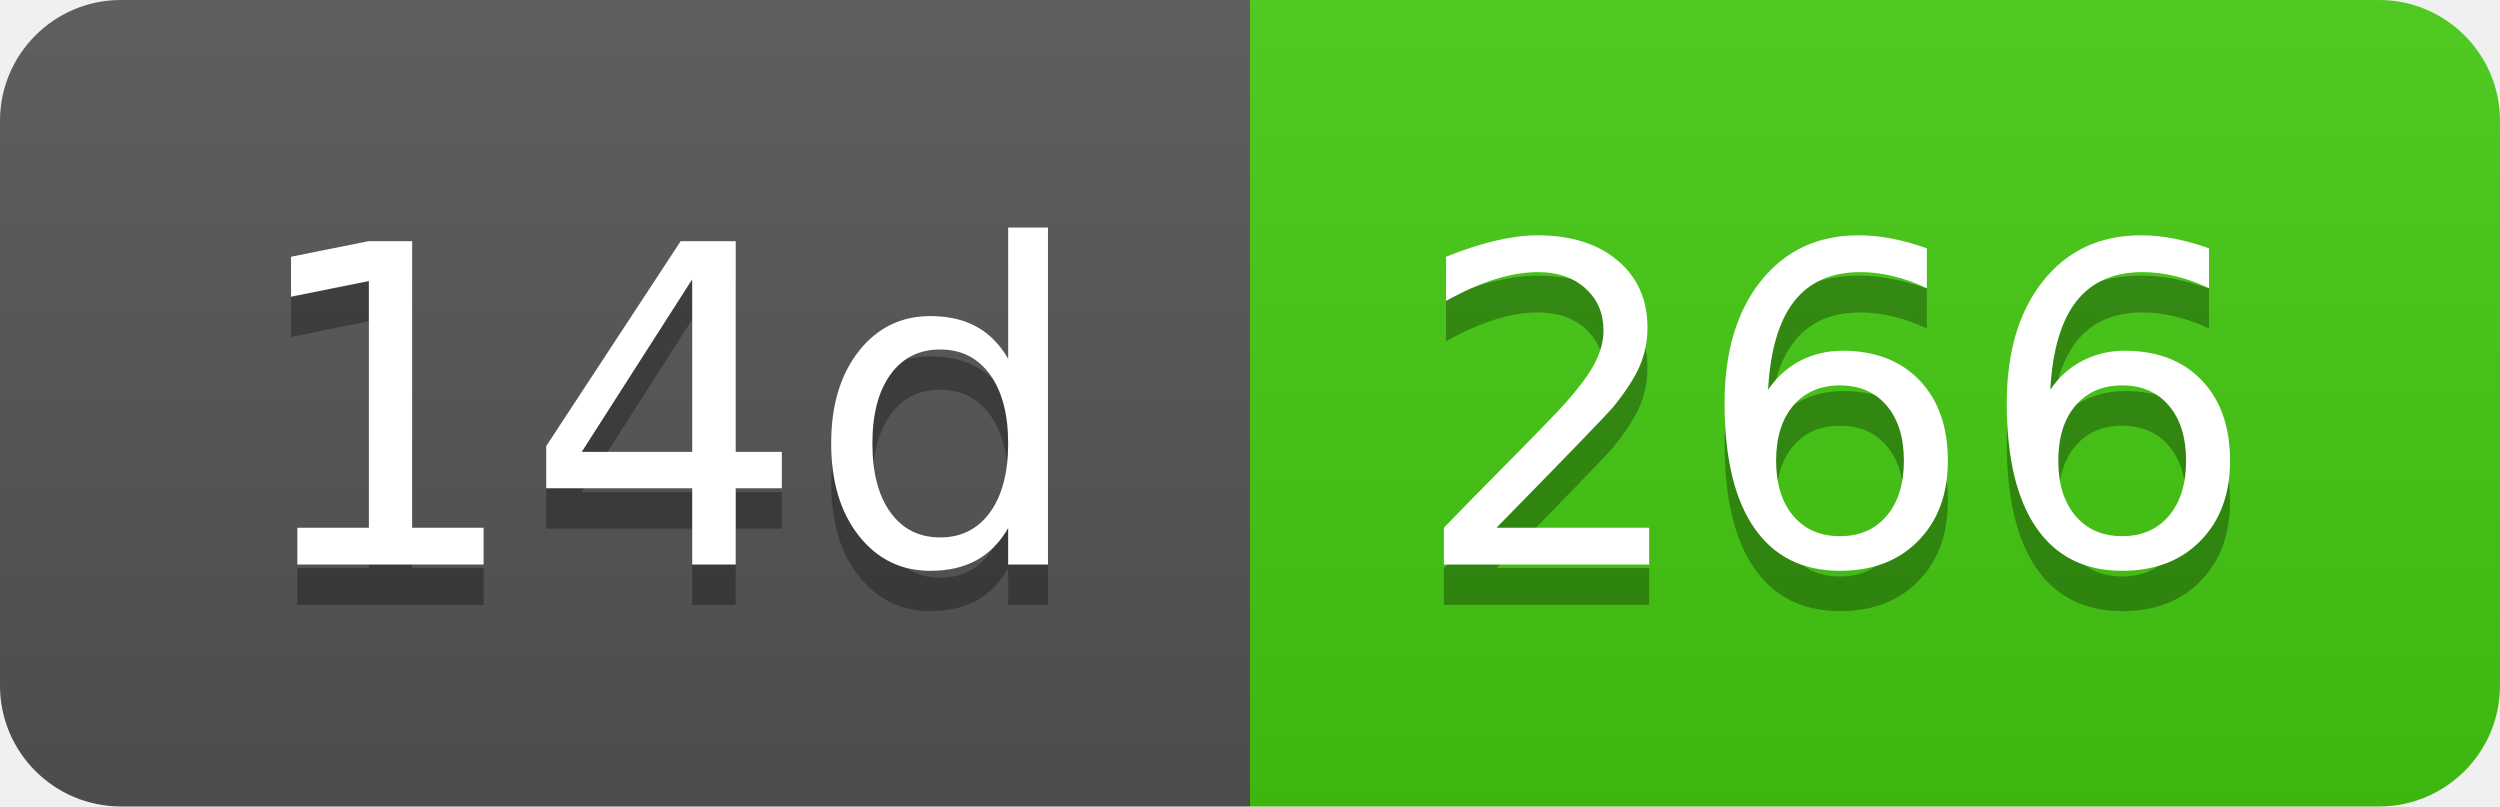
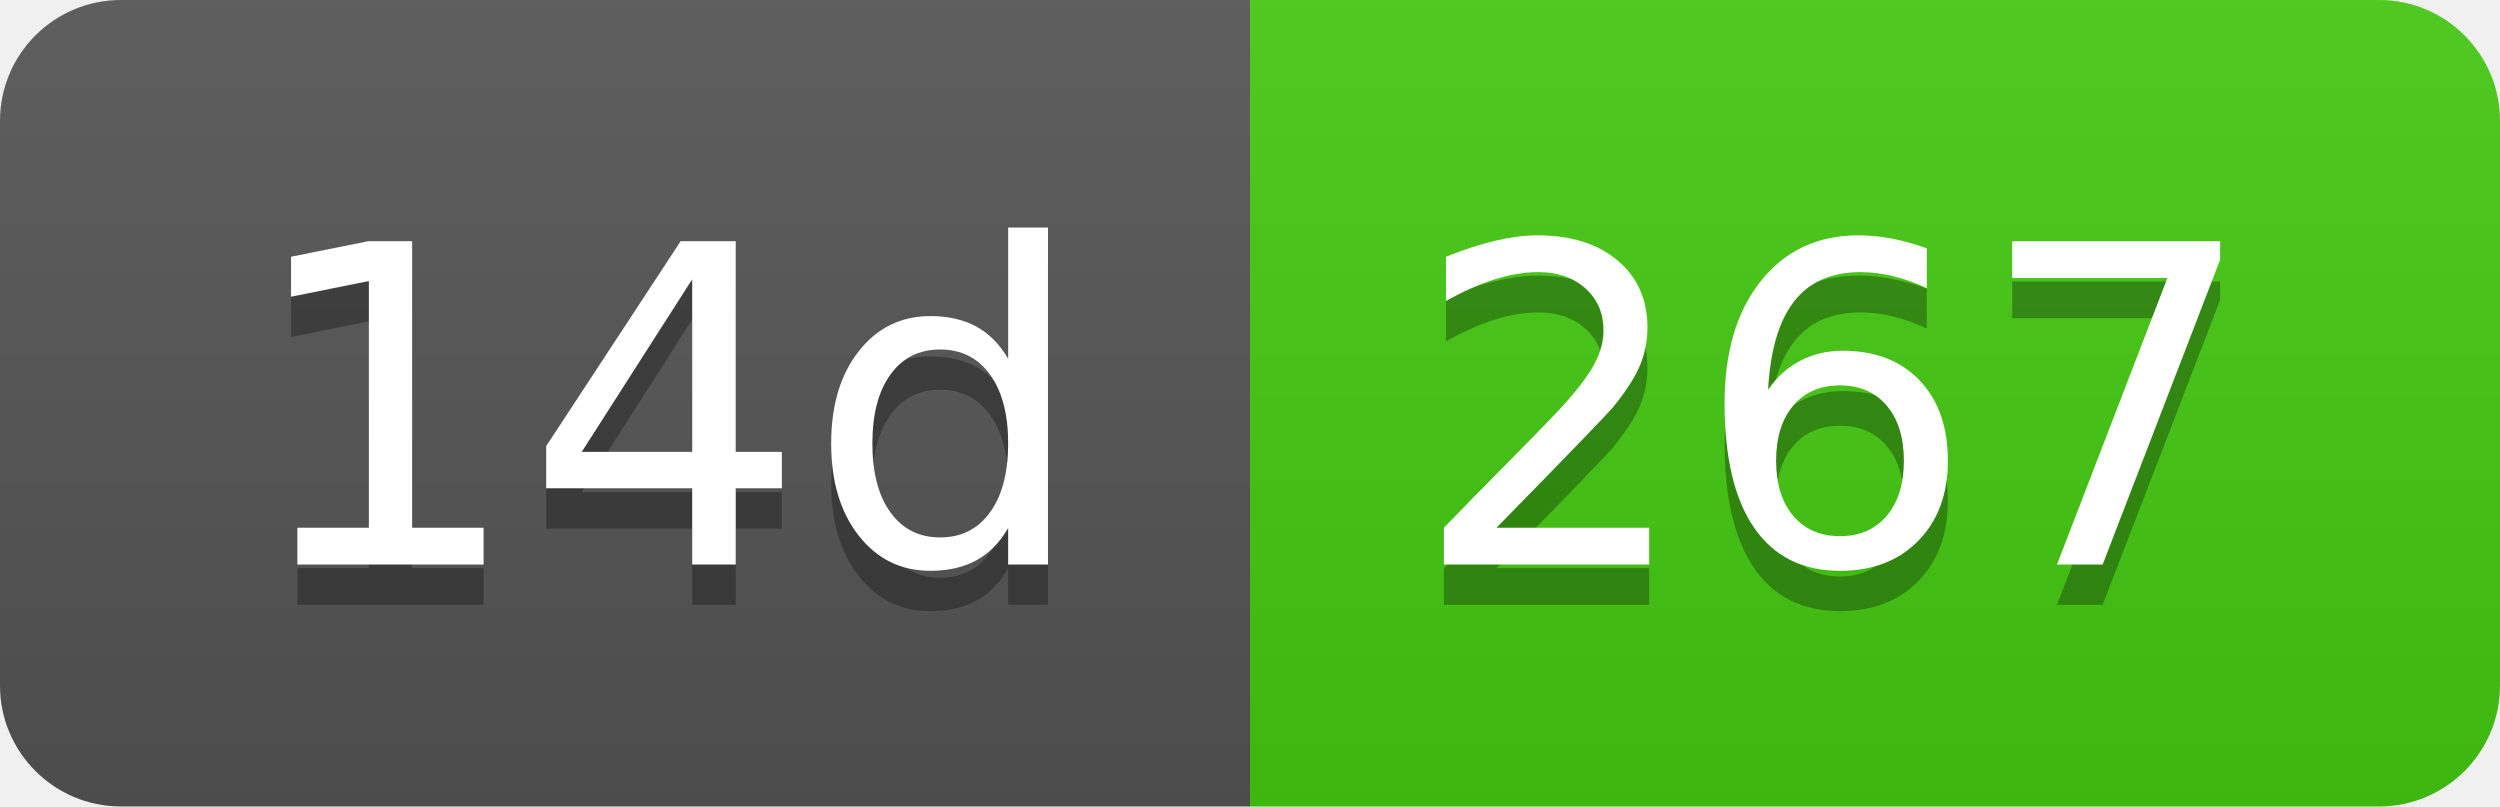
- <svg xmlns="http://www.w3.org/2000/svg" width="62" height="20" role="img" aria-label="14d: 266">
+ <svg xmlns="http://www.w3.org/2000/svg" width="62" height="20" role="img" aria-label="14d: 267">
  <linearGradient id="s" x2="0" y2="100%">
    <stop offset="0" stop-color="#bbb" stop-opacity=".1" />
    <stop offset="1" stop-opacity=".1" />
  </linearGradient>
  <clipPath id="r">
    <rect width="62" height="20" rx="3" fill="#fff" />
  </clipPath>
  <g clip-path="url(#r)">
    <rect width="31" height="20" fill="#555" />
    <rect x="31" width="31" height="20" fill="#4c1" />
    <rect width="62" height="20" fill="url(#s)" />
  </g>
  <g fill="#fff" text-anchor="middle" font-family="Verdana,Geneva,DejaVu Sans,sans-serif" text-rendering="geometricPrecision" font-size="110">
    <text aria-hidden="true" x="165" y="150" fill="#010101" fill-opacity=".3" transform="scale(.1)" textLength="210">14d</text>
    <text x="165" y="140" transform="scale(.1)" fill="#fff" textLength="210">14d</text>
-     <text aria-hidden="true" x="455" y="150" fill="#010101" fill-opacity=".3" transform="scale(.1)" textLength="210">266</text>
-     <text x="455" y="140" transform="scale(.1)" fill="#fff" textLength="210">266</text>
+     <text aria-hidden="true" x="455" y="150" fill="#010101" fill-opacity=".3" transform="scale(.1)" textLength="210">267</text>
+     <text x="455" y="140" transform="scale(.1)" fill="#fff" textLength="210">267</text>
  </g>
</svg>
